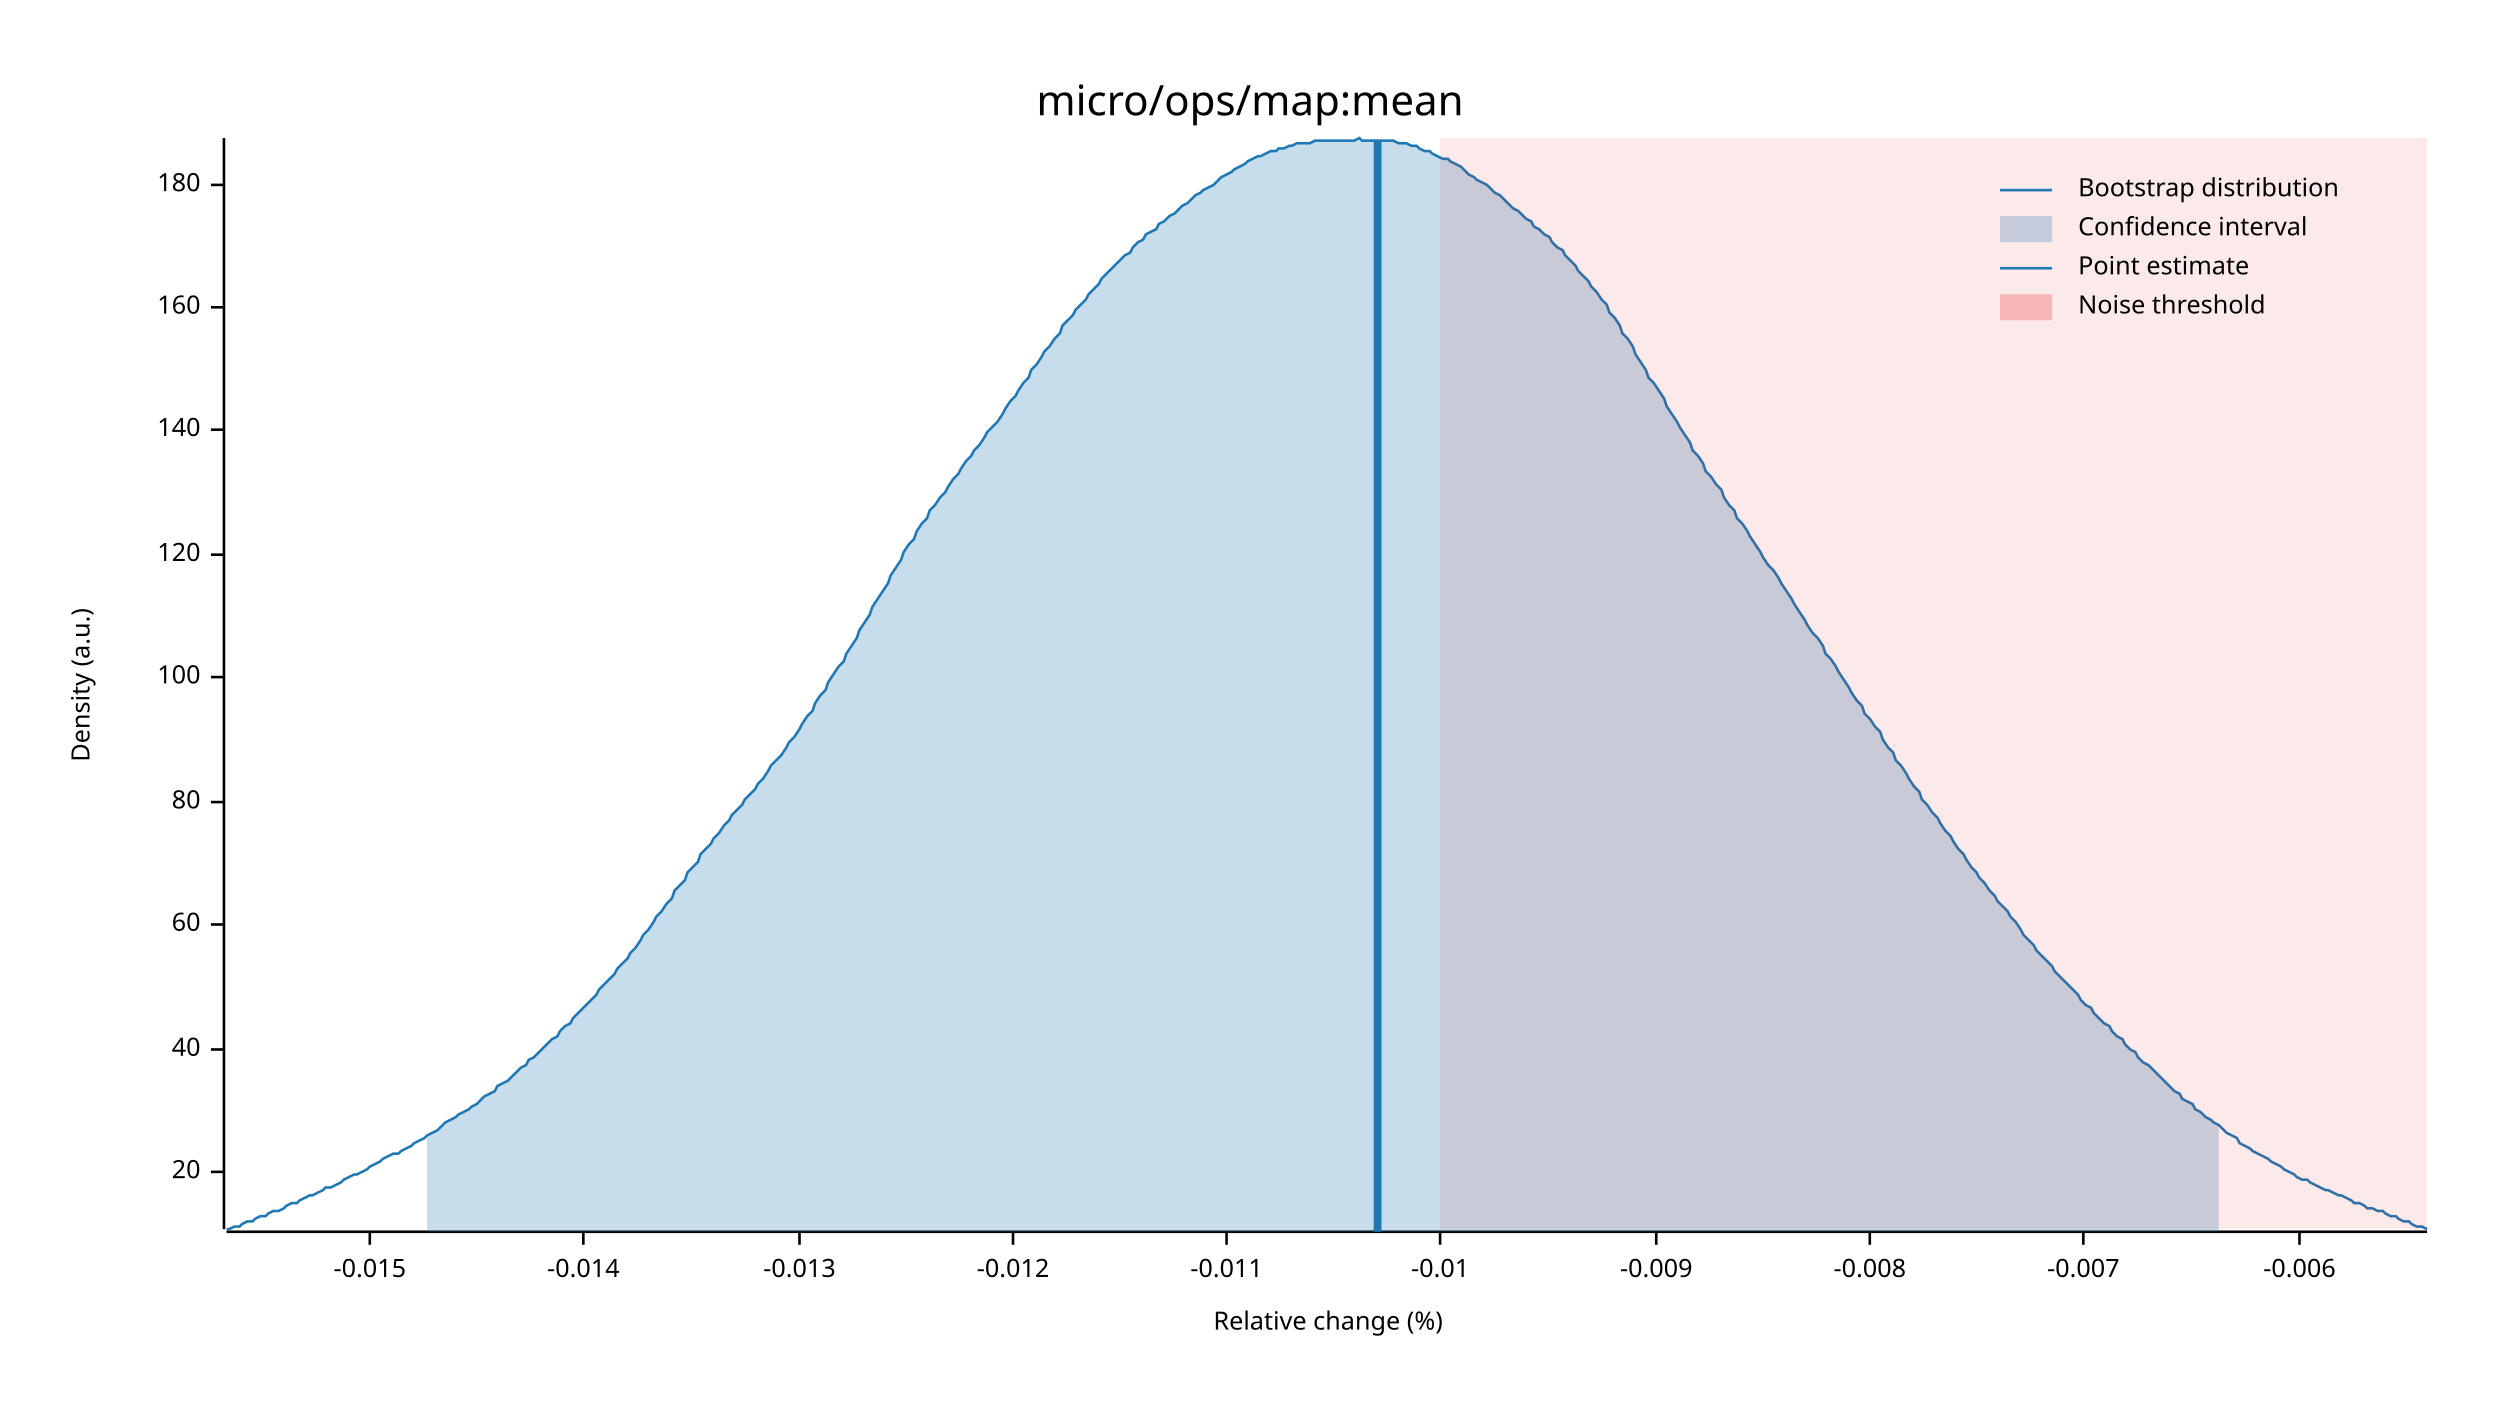
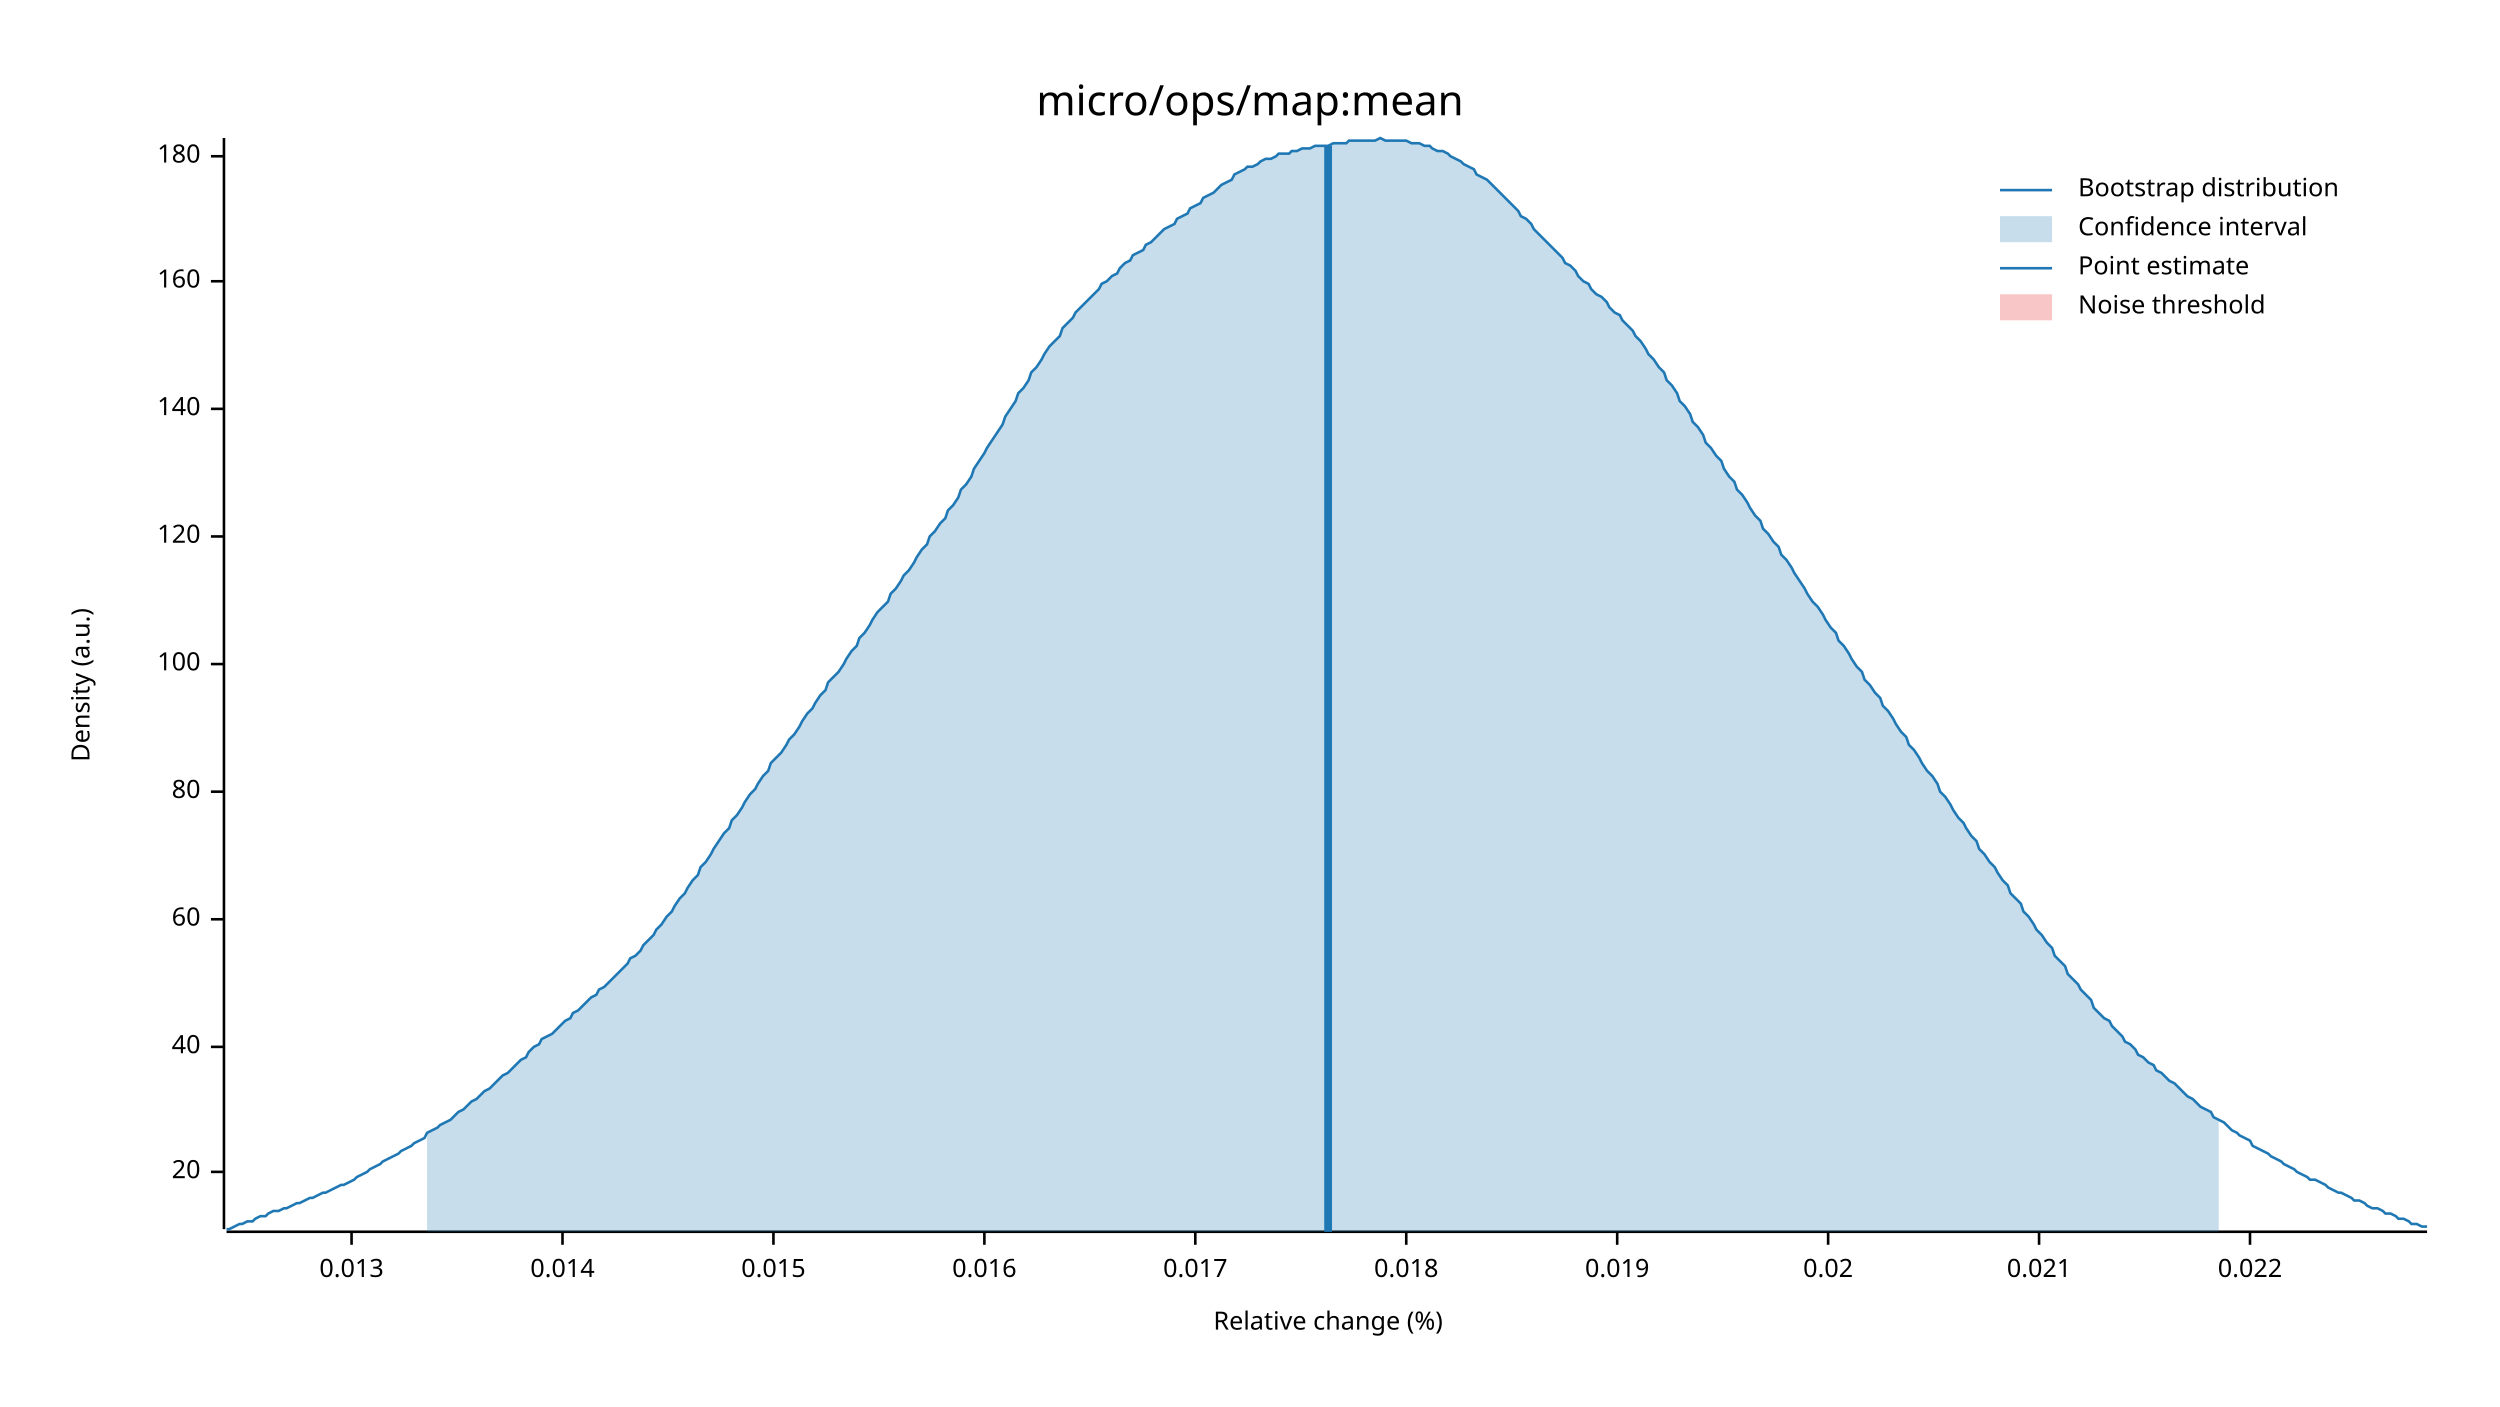
<svg xmlns="http://www.w3.org/2000/svg" width="960" height="540" viewBox="0 0 960 540">
  <text x="480" y="32" dy="0.76em" text-anchor="middle" font-family="sans-serif" font-size="16.129" opacity="1" fill="#000000">
micro/ops/map:mean
</text>
  <text x="27" y="263" dy="0.76em" text-anchor="middle" font-family="sans-serif" font-size="9.677" opacity="1" fill="#000000" transform="rotate(270, 27, 263)">
Density (a.u.)
</text>
  <text x="510" y="513" dy="-0.5ex" text-anchor="middle" font-family="sans-serif" font-size="9.677" opacity="1" fill="#000000">
Relative change (%)
</text>
  <polyline fill="none" opacity="1" stroke="#000000" stroke-width="1" points="86,53 86,472 " />
  <text x="77" y="450" dy="0.5ex" text-anchor="end" font-family="sans-serif" font-size="9.677" opacity="1" fill="#000000">
20
</text>
  <polyline fill="none" opacity="1" stroke="#000000" stroke-width="1" points="81,450 86,450 " />
-   <text x="77" y="403" dy="0.5ex" text-anchor="end" font-family="sans-serif" font-size="9.677" opacity="1" fill="#000000">
+   <text x="77" y="402" dy="0.5ex" text-anchor="end" font-family="sans-serif" font-size="9.677" opacity="1" fill="#000000">
40
</text>
-   <polyline fill="none" opacity="1" stroke="#000000" stroke-width="1" points="81,403 86,403 " />
-   <text x="77" y="355" dy="0.5ex" text-anchor="end" font-family="sans-serif" font-size="9.677" opacity="1" fill="#000000">
+   <polyline fill="none" opacity="1" stroke="#000000" stroke-width="1" points="81,402 86,402 " />
+   <text x="77" y="353" dy="0.5ex" text-anchor="end" font-family="sans-serif" font-size="9.677" opacity="1" fill="#000000">
60
</text>
-   <polyline fill="none" opacity="1" stroke="#000000" stroke-width="1" points="81,355 86,355 " />
-   <text x="77" y="308" dy="0.5ex" text-anchor="end" font-family="sans-serif" font-size="9.677" opacity="1" fill="#000000">
+   <polyline fill="none" opacity="1" stroke="#000000" stroke-width="1" points="81,353 86,353 " />
+   <text x="77" y="304" dy="0.5ex" text-anchor="end" font-family="sans-serif" font-size="9.677" opacity="1" fill="#000000">
80
</text>
-   <polyline fill="none" opacity="1" stroke="#000000" stroke-width="1" points="81,308 86,308 " />
-   <text x="77" y="260" dy="0.5ex" text-anchor="end" font-family="sans-serif" font-size="9.677" opacity="1" fill="#000000">
+   <polyline fill="none" opacity="1" stroke="#000000" stroke-width="1" points="81,304 86,304 " />
+   <text x="77" y="255" dy="0.5ex" text-anchor="end" font-family="sans-serif" font-size="9.677" opacity="1" fill="#000000">
100
</text>
-   <polyline fill="none" opacity="1" stroke="#000000" stroke-width="1" points="81,260 86,260 " />
-   <text x="77" y="213" dy="0.5ex" text-anchor="end" font-family="sans-serif" font-size="9.677" opacity="1" fill="#000000">
+   <polyline fill="none" opacity="1" stroke="#000000" stroke-width="1" points="81,255 86,255 " />
+   <text x="77" y="206" dy="0.5ex" text-anchor="end" font-family="sans-serif" font-size="9.677" opacity="1" fill="#000000">
120
</text>
-   <polyline fill="none" opacity="1" stroke="#000000" stroke-width="1" points="81,213 86,213 " />
-   <text x="77" y="165" dy="0.5ex" text-anchor="end" font-family="sans-serif" font-size="9.677" opacity="1" fill="#000000">
+   <polyline fill="none" opacity="1" stroke="#000000" stroke-width="1" points="81,206 86,206 " />
+   <text x="77" y="157" dy="0.5ex" text-anchor="end" font-family="sans-serif" font-size="9.677" opacity="1" fill="#000000">
140
</text>
-   <polyline fill="none" opacity="1" stroke="#000000" stroke-width="1" points="81,165 86,165 " />
-   <text x="77" y="118" dy="0.5ex" text-anchor="end" font-family="sans-serif" font-size="9.677" opacity="1" fill="#000000">
+   <polyline fill="none" opacity="1" stroke="#000000" stroke-width="1" points="81,157 86,157 " />
+   <text x="77" y="108" dy="0.5ex" text-anchor="end" font-family="sans-serif" font-size="9.677" opacity="1" fill="#000000">
160
</text>
-   <polyline fill="none" opacity="1" stroke="#000000" stroke-width="1" points="81,118 86,118 " />
-   <text x="77" y="71" dy="0.5ex" text-anchor="end" font-family="sans-serif" font-size="9.677" opacity="1" fill="#000000">
+   <polyline fill="none" opacity="1" stroke="#000000" stroke-width="1" points="81,108 86,108 " />
+   <text x="77" y="60" dy="0.5ex" text-anchor="end" font-family="sans-serif" font-size="9.677" opacity="1" fill="#000000">
180
</text>
-   <polyline fill="none" opacity="1" stroke="#000000" stroke-width="1" points="81,71 86,71 " />
+   <polyline fill="none" opacity="1" stroke="#000000" stroke-width="1" points="81,60 86,60 " />
  <polyline fill="none" opacity="1" stroke="#000000" stroke-width="1" points="87,473 932,473 " />
-   <text x="142" y="483" dy="0.76em" text-anchor="middle" font-family="sans-serif" font-size="9.677" opacity="1" fill="#000000">
- -0.015
+   <text x="135" y="483" dy="0.76em" text-anchor="middle" font-family="sans-serif" font-size="9.677" opacity="1" fill="#000000">
+ 0.013
</text>
-   <polyline fill="none" opacity="1" stroke="#000000" stroke-width="1" points="142,473 142,478 " />
-   <text x="224" y="483" dy="0.76em" text-anchor="middle" font-family="sans-serif" font-size="9.677" opacity="1" fill="#000000">
- -0.014
+   <polyline fill="none" opacity="1" stroke="#000000" stroke-width="1" points="135,473 135,478 " />
+   <text x="216" y="483" dy="0.76em" text-anchor="middle" font-family="sans-serif" font-size="9.677" opacity="1" fill="#000000">
+ 0.014
</text>
-   <polyline fill="none" opacity="1" stroke="#000000" stroke-width="1" points="224,473 224,478 " />
-   <text x="307" y="483" dy="0.76em" text-anchor="middle" font-family="sans-serif" font-size="9.677" opacity="1" fill="#000000">
- -0.013
+   <polyline fill="none" opacity="1" stroke="#000000" stroke-width="1" points="216,473 216,478 " />
+   <text x="297" y="483" dy="0.76em" text-anchor="middle" font-family="sans-serif" font-size="9.677" opacity="1" fill="#000000">
+ 0.015
</text>
-   <polyline fill="none" opacity="1" stroke="#000000" stroke-width="1" points="307,473 307,478 " />
-   <text x="389" y="483" dy="0.76em" text-anchor="middle" font-family="sans-serif" font-size="9.677" opacity="1" fill="#000000">
- -0.012
+   <polyline fill="none" opacity="1" stroke="#000000" stroke-width="1" points="297,473 297,478 " />
+   <text x="378" y="483" dy="0.76em" text-anchor="middle" font-family="sans-serif" font-size="9.677" opacity="1" fill="#000000">
+ 0.016
</text>
-   <polyline fill="none" opacity="1" stroke="#000000" stroke-width="1" points="389,473 389,478 " />
-   <text x="471" y="483" dy="0.76em" text-anchor="middle" font-family="sans-serif" font-size="9.677" opacity="1" fill="#000000">
- -0.011
+   <polyline fill="none" opacity="1" stroke="#000000" stroke-width="1" points="378,473 378,478 " />
+   <text x="459" y="483" dy="0.76em" text-anchor="middle" font-family="sans-serif" font-size="9.677" opacity="1" fill="#000000">
+ 0.017
</text>
-   <polyline fill="none" opacity="1" stroke="#000000" stroke-width="1" points="471,473 471,478 " />
-   <text x="553" y="483" dy="0.76em" text-anchor="middle" font-family="sans-serif" font-size="9.677" opacity="1" fill="#000000">
- -0.01
+   <polyline fill="none" opacity="1" stroke="#000000" stroke-width="1" points="459,473 459,478 " />
+   <text x="540" y="483" dy="0.76em" text-anchor="middle" font-family="sans-serif" font-size="9.677" opacity="1" fill="#000000">
+ 0.018
</text>
-   <polyline fill="none" opacity="1" stroke="#000000" stroke-width="1" points="553,473 553,478 " />
-   <text x="636" y="483" dy="0.76em" text-anchor="middle" font-family="sans-serif" font-size="9.677" opacity="1" fill="#000000">
- -0.009
+   <polyline fill="none" opacity="1" stroke="#000000" stroke-width="1" points="540,473 540,478 " />
+   <text x="621" y="483" dy="0.76em" text-anchor="middle" font-family="sans-serif" font-size="9.677" opacity="1" fill="#000000">
+ 0.019
</text>
-   <polyline fill="none" opacity="1" stroke="#000000" stroke-width="1" points="636,473 636,478 " />
-   <text x="718" y="483" dy="0.76em" text-anchor="middle" font-family="sans-serif" font-size="9.677" opacity="1" fill="#000000">
- -0.008
+   <polyline fill="none" opacity="1" stroke="#000000" stroke-width="1" points="621,473 621,478 " />
+   <text x="702" y="483" dy="0.76em" text-anchor="middle" font-family="sans-serif" font-size="9.677" opacity="1" fill="#000000">
+ 0.02
</text>
-   <polyline fill="none" opacity="1" stroke="#000000" stroke-width="1" points="718,473 718,478 " />
-   <text x="800" y="483" dy="0.76em" text-anchor="middle" font-family="sans-serif" font-size="9.677" opacity="1" fill="#000000">
- -0.007
+   <polyline fill="none" opacity="1" stroke="#000000" stroke-width="1" points="702,473 702,478 " />
+   <text x="783" y="483" dy="0.76em" text-anchor="middle" font-family="sans-serif" font-size="9.677" opacity="1" fill="#000000">
+ 0.021
</text>
-   <polyline fill="none" opacity="1" stroke="#000000" stroke-width="1" points="800,473 800,478 " />
-   <text x="883" y="483" dy="0.76em" text-anchor="middle" font-family="sans-serif" font-size="9.677" opacity="1" fill="#000000">
- -0.006
+   <polyline fill="none" opacity="1" stroke="#000000" stroke-width="1" points="783,473 783,478 " />
+   <text x="864" y="483" dy="0.76em" text-anchor="middle" font-family="sans-serif" font-size="9.677" opacity="1" fill="#000000">
+ 0.022
</text>
-   <polyline fill="none" opacity="1" stroke="#000000" stroke-width="1" points="883,473 883,478 " />
-   <polyline fill="none" opacity="1" stroke="#1F78B4" stroke-width="1" points="87,472 88,472 90,471 92,471 93,470 95,469 97,469 98,468 100,467 102,467 103,466 105,465 107,465 109,464 110,463 112,462 114,462 115,461 117,460 119,459 120,459 122,458 124,457 125,456 127,456 129,455 131,454 132,453 134,452 136,451 137,451 139,450 141,449 142,448 144,447 146,446 147,445 149,444 151,443 153,443 154,442 156,441 158,440 159,439 161,438 163,437 164,436 166,435 168,434 169,433 171,431 173,430 175,429 176,428 178,427 180,426 181,425 183,424 185,422 186,421 188,420 190,419 191,417 193,416 195,415 197,413 198,412 200,410 202,409 203,407 205,406 207,404 208,403 210,401 212,399 214,398 215,396 217,394 219,393 220,391 222,389 224,387 225,386 227,384 229,382 230,380 232,378 234,376 236,374 237,372 239,370 241,368 242,366 244,364 246,361 247,359 249,357 251,354 252,352 254,350 256,347 258,345 259,342 261,340 263,338 264,335 266,333 268,331 269,328 271,326 273,324 274,322 276,320 278,317 280,315 281,313 283,311 285,309 286,307 288,305 290,303 291,301 293,299 295,296 296,294 298,292 300,290 302,287 303,285 305,283 307,280 308,278 310,275 312,273 313,270 315,267 317,265 318,262 320,259 322,256 324,254 325,251 327,248 329,245 330,242 332,239 334,236 335,233 337,230 339,227 341,224 342,221 344,218 346,215 347,212 349,209 351,207 352,204 354,201 356,199 357,196 359,194 361,191 363,189 364,187 366,184 368,182 369,180 371,177 373,175 374,173 376,171 378,168 379,166 381,164 383,162 385,159 386,157 388,154 390,152 391,150 393,147 395,145 396,142 398,140 400,137 401,135 403,133 405,130 407,128 408,125 410,123 412,121 413,119 415,117 417,115 418,113 420,111 422,109 423,107 425,105 427,103 429,101 430,100 432,98 434,97 435,95 437,93 439,92 440,90 442,89 444,88 445,86 447,85 449,83 451,82 452,81 454,79 456,78 457,77 459,75 461,74 462,73 464,72 466,71 468,69 469,68 471,67 473,66 474,65 476,64 478,63 479,62 481,61 483,60 484,60 486,59 488,58 490,58 491,57 493,57 495,56 496,56 498,55 500,55 501,55 503,55 505,54 506,54 508,54 510,54 512,54 513,54 515,54 517,54 518,54 520,54 522,53 523,54 525,54 527,54 528,54 530,54 532,54 534,54 535,54 537,55 539,55 540,55 542,56 544,56 545,57 547,58 549,58 550,59 552,60 554,61 556,61 557,62 559,63 561,64 562,65 564,67 566,68 567,69 569,70 571,71 573,73 574,74 576,75 578,77 579,78 581,80 583,81 584,82 586,84 588,85 589,87 591,88 593,90 595,91 596,93 598,95 600,96 601,98 603,100 605,102 606,104 608,106 610,108 611,110 613,112 615,115 617,117 618,120 620,122 622,125 623,128 625,130 627,133 628,136 630,139 632,142 633,145 635,147 637,150 639,153 640,156 642,159 644,162 645,164 647,167 649,170 650,173 652,175 654,178 655,181 657,183 659,186 661,188 662,191 664,194 666,196 667,199 669,201 671,204 672,206 674,209 676,212 677,214 679,217 681,219 683,222 684,224 686,227 688,230 689,232 691,235 693,238 694,240 696,243 698,245 700,248 701,251 703,253 705,256 706,258 708,261 710,264 711,266 713,269 715,271 716,274 718,276 720,279 722,281 723,284 725,287 727,289 728,292 730,294 732,297 733,299 735,302 737,304 738,307 740,309 742,312 744,314 745,316 747,319 749,321 750,323 752,326 754,328 755,330 757,333 759,335 760,337 762,339 764,342 766,344 767,346 769,348 771,350 772,352 774,354 776,357 777,359 779,361 781,363 782,365 784,367 786,369 788,371 789,373 791,375 793,377 794,378 796,380 798,382 799,384 801,386 803,387 804,389 806,391 808,393 810,394 811,396 813,398 815,399 816,401 818,403 820,404 821,406 823,408 825,409 827,411 828,412 830,414 832,416 833,417 835,419 837,420 838,422 840,423 842,424 843,426 845,427 847,429 849,430 850,431 852,432 854,434 855,435 857,436 859,437 860,439 862,440 864,441 865,442 867,443 869,444 871,445 872,446 874,447 876,448 877,449 879,450 881,451 882,452 884,453 886,453 887,454 889,455 891,456 893,457 894,457 896,458 898,459 899,459 901,460 903,461 904,462 906,462 908,463 909,464 911,464 913,465 915,465 916,466 918,467 920,467 921,468 923,469 925,469 926,470 928,471 930,471 932,472 " />
-   <polygon opacity="0.25" fill="#1F78B4" points="164,436 166,435 168,434 169,433 171,431 173,430 175,429 176,428 178,427 180,426 181,425 183,424 185,422 186,421 188,420 190,419 191,417 193,416 195,415 197,413 198,412 200,410 202,409 203,407 205,406 207,404 208,403 210,401 212,399 214,398 215,396 217,394 219,393 220,391 222,389 224,387 225,386 227,384 229,382 230,380 232,378 234,376 236,374 237,372 239,370 241,368 242,366 244,364 246,361 247,359 249,357 251,354 252,352 254,350 256,347 258,345 259,342 261,340 263,338 264,335 266,333 268,331 269,328 271,326 273,324 274,322 276,320 278,317 280,315 281,313 283,311 285,309 286,307 288,305 290,303 291,301 293,299 295,296 296,294 298,292 300,290 302,287 303,285 305,283 307,280 308,278 310,275 312,273 313,270 315,267 317,265 318,262 320,259 322,256 324,254 325,251 327,248 329,245 330,242 332,239 334,236 335,233 337,230 339,227 341,224 342,221 344,218 346,215 347,212 349,209 351,207 352,204 354,201 356,199 357,196 359,194 361,191 363,189 364,187 366,184 368,182 369,180 371,177 373,175 374,173 376,171 378,168 379,166 381,164 383,162 385,159 386,157 388,154 390,152 391,150 393,147 395,145 396,142 398,140 400,137 401,135 403,133 405,130 407,128 408,125 410,123 412,121 413,119 415,117 417,115 418,113 420,111 422,109 423,107 425,105 427,103 429,101 430,100 432,98 434,97 435,95 437,93 439,92 440,90 442,89 444,88 445,86 447,85 449,83 451,82 452,81 454,79 456,78 457,77 459,75 461,74 462,73 464,72 466,71 468,69 469,68 471,67 473,66 474,65 476,64 478,63 479,62 481,61 483,60 484,60 486,59 488,58 490,58 491,57 493,57 495,56 496,56 498,55 500,55 501,55 503,55 505,54 506,54 508,54 510,54 512,54 513,54 515,54 517,54 518,54 520,54 522,53 523,54 525,54 527,54 528,54 530,54 532,54 534,54 535,54 537,55 539,55 540,55 542,56 544,56 545,57 547,58 549,58 550,59 552,60 554,61 556,61 557,62 559,63 561,64 562,65 564,67 566,68 567,69 569,70 571,71 573,73 574,74 576,75 578,77 579,78 581,80 583,81 584,82 586,84 588,85 589,87 591,88 593,90 595,91 596,93 598,95 600,96 601,98 603,100 605,102 606,104 608,106 610,108 611,110 613,112 615,115 617,117 618,120 620,122 622,125 623,128 625,130 627,133 628,136 630,139 632,142 633,145 635,147 637,150 639,153 640,156 642,159 644,162 645,164 647,167 649,170 650,173 652,175 654,178 655,181 657,183 659,186 661,188 662,191 664,194 666,196 667,199 669,201 671,204 672,206 674,209 676,212 677,214 679,217 681,219 683,222 684,224 686,227 688,230 689,232 691,235 693,238 694,240 696,243 698,245 700,248 701,251 703,253 705,256 706,258 708,261 710,264 711,266 713,269 715,271 716,274 718,276 720,279 722,281 723,284 725,287 727,289 728,292 730,294 732,297 733,299 735,302 737,304 738,307 740,309 742,312 744,314 745,316 747,319 749,321 750,323 752,326 754,328 755,330 757,333 759,335 760,337 762,339 764,342 766,344 767,346 769,348 771,350 772,352 774,354 776,357 777,359 779,361 781,363 782,365 784,367 786,369 788,371 789,373 791,375 793,377 794,378 796,380 798,382 799,384 801,386 803,387 804,389 806,391 808,393 810,394 811,396 813,398 815,399 816,401 818,403 820,404 821,406 823,408 825,409 827,411 828,412 830,414 832,416 833,417 835,419 837,420 838,422 840,423 842,424 843,426 845,427 847,429 849,430 850,431 852,432 852,473 164,473 " />
-   <polyline fill="none" opacity="1" stroke="#1F78B4" stroke-width="3" points="529,473 529,54 " />
-   <rect x="553" y="53" width="379" height="419" opacity="0.1" fill="#E31A1C" stroke="none" />
+   <polyline fill="none" opacity="1" stroke="#000000" stroke-width="1" points="864,473 864,478 " />
+   <polyline fill="none" opacity="1" stroke="#1F78B4" stroke-width="1" points="87,472 88,472 90,471 92,470 93,470 95,469 97,469 98,468 100,467 102,467 103,466 105,465 107,465 109,464 110,464 112,463 114,462 115,462 117,461 119,460 120,460 122,459 124,458 125,458 127,457 129,456 131,455 132,455 134,454 136,453 137,452 139,451 141,450 142,449 144,448 146,447 147,446 149,445 151,444 153,443 154,442 156,441 158,440 159,439 161,438 163,437 164,435 166,434 168,433 169,432 171,431 173,430 175,428 176,427 178,426 180,424 181,423 183,422 185,420 186,419 188,418 190,416 191,415 193,413 195,412 197,410 198,409 200,407 202,406 203,404 205,402 207,401 208,399 210,398 212,397 214,395 215,394 217,392 219,391 220,389 222,388 224,386 225,385 227,383 229,382 230,380 232,379 234,377 236,375 237,374 239,372 241,370 242,368 244,367 246,365 247,363 249,361 251,359 252,357 254,355 256,352 258,350 259,348 261,345 263,343 264,341 266,338 268,336 269,333 271,331 273,328 274,326 276,323 278,320 280,318 281,315 283,313 285,310 286,308 288,305 290,303 291,301 293,298 295,296 296,293 298,291 300,289 302,286 303,284 305,282 307,279 308,277 310,274 312,272 313,270 315,267 317,265 318,262 320,260 322,258 324,255 325,253 327,250 329,248 330,245 332,243 334,240 335,238 337,235 339,233 341,231 342,228 344,226 346,223 347,221 349,219 351,216 352,214 354,211 356,209 357,206 359,204 361,201 363,199 364,196 366,194 368,191 369,188 371,186 373,183 374,180 376,177 378,174 379,172 381,169 383,166 385,163 386,160 388,157 390,154 391,151 393,149 395,146 396,143 398,141 400,138 401,136 403,133 405,131 407,129 408,126 410,124 412,122 413,120 415,118 417,116 418,115 420,113 422,111 423,109 425,108 427,106 429,105 430,103 432,101 434,100 435,98 437,97 439,96 440,94 442,93 444,91 445,90 447,88 449,87 451,86 452,84 454,83 456,82 457,80 459,79 461,78 462,76 464,75 466,74 468,72 469,71 471,70 473,69 474,67 476,66 478,65 479,64 481,64 483,63 484,62 486,61 488,61 490,60 491,59 493,59 495,59 496,58 498,58 500,57 501,57 503,57 505,56 506,56 508,56 510,56 512,55 513,55 515,55 517,55 518,54 520,54 522,54 523,54 525,54 527,54 528,54 530,53 532,54 534,54 535,54 537,54 539,54 540,54 542,55 544,55 545,55 547,56 549,56 550,57 552,58 554,58 556,59 557,60 559,61 561,62 562,63 564,64 566,65 567,67 569,68 571,69 573,71 574,72 576,74 578,76 579,77 581,79 583,81 584,83 586,84 588,86 589,88 591,90 593,92 595,94 596,95 598,97 600,99 601,101 603,102 605,104 606,106 608,108 610,109 611,111 613,113 615,114 617,116 618,118 620,120 622,121 623,123 625,125 627,127 628,129 630,131 632,134 633,136 635,138 637,141 639,143 640,146 642,148 644,151 645,154 647,156 649,159 650,162 652,164 654,167 655,170 657,172 659,175 661,177 662,180 664,183 666,185 667,188 669,190 671,193 672,195 674,198 676,200 677,203 679,205 681,208 683,210 684,213 686,215 688,218 689,220 691,223 693,226 694,228 696,231 698,233 700,236 701,238 703,241 705,243 706,246 708,248 710,251 711,253 713,256 715,258 716,261 718,263 720,266 722,268 723,271 725,273 727,276 728,278 730,281 732,283 733,286 735,288 737,291 738,293 740,296 742,298 744,301 745,304 747,306 749,309 750,311 752,314 754,316 755,318 757,321 759,323 760,326 762,328 764,331 766,333 767,335 769,338 771,340 772,343 774,345 776,347 777,350 779,352 781,355 782,357 784,359 786,362 788,364 789,367 791,369 793,371 794,374 796,376 798,378 799,380 801,382 803,384 804,387 806,389 808,391 810,392 811,394 813,396 815,398 816,400 818,401 820,403 821,405 823,406 825,408 827,409 828,411 830,412 832,414 833,415 835,416 837,418 838,419 840,421 842,422 843,423 845,425 847,426 849,427 850,429 852,430 854,431 855,432 857,434 859,435 860,436 862,437 864,438 865,440 867,441 869,442 871,443 872,444 874,445 876,446 877,447 879,448 881,449 882,450 884,451 886,452 887,453 889,453 891,454 893,455 894,456 896,457 898,458 899,458 901,459 903,460 904,461 906,461 908,462 909,463 911,464 913,464 915,465 916,466 918,466 920,467 921,468 923,468 925,469 926,470 928,470 930,471 932,471 " />
+   <polygon opacity="0.25" fill="#1F78B4" points="164,435 166,434 168,433 169,432 171,431 173,430 175,428 176,427 178,426 180,424 181,423 183,422 185,420 186,419 188,418 190,416 191,415 193,413 195,412 197,410 198,409 200,407 202,406 203,404 205,402 207,401 208,399 210,398 212,397 214,395 215,394 217,392 219,391 220,389 222,388 224,386 225,385 227,383 229,382 230,380 232,379 234,377 236,375 237,374 239,372 241,370 242,368 244,367 246,365 247,363 249,361 251,359 252,357 254,355 256,352 258,350 259,348 261,345 263,343 264,341 266,338 268,336 269,333 271,331 273,328 274,326 276,323 278,320 280,318 281,315 283,313 285,310 286,308 288,305 290,303 291,301 293,298 295,296 296,293 298,291 300,289 302,286 303,284 305,282 307,279 308,277 310,274 312,272 313,270 315,267 317,265 318,262 320,260 322,258 324,255 325,253 327,250 329,248 330,245 332,243 334,240 335,238 337,235 339,233 341,231 342,228 344,226 346,223 347,221 349,219 351,216 352,214 354,211 356,209 357,206 359,204 361,201 363,199 364,196 366,194 368,191 369,188 371,186 373,183 374,180 376,177 378,174 379,172 381,169 383,166 385,163 386,160 388,157 390,154 391,151 393,149 395,146 396,143 398,141 400,138 401,136 403,133 405,131 407,129 408,126 410,124 412,122 413,120 415,118 417,116 418,115 420,113 422,111 423,109 425,108 427,106 429,105 430,103 432,101 434,100 435,98 437,97 439,96 440,94 442,93 444,91 445,90 447,88 449,87 451,86 452,84 454,83 456,82 457,80 459,79 461,78 462,76 464,75 466,74 468,72 469,71 471,70 473,69 474,67 476,66 478,65 479,64 481,64 483,63 484,62 486,61 488,61 490,60 491,59 493,59 495,59 496,58 498,58 500,57 501,57 503,57 505,56 506,56 508,56 510,56 512,55 513,55 515,55 517,55 518,54 520,54 522,54 523,54 525,54 527,54 528,54 530,53 532,54 534,54 535,54 537,54 539,54 540,54 542,55 544,55 545,55 547,56 549,56 550,57 552,58 554,58 556,59 557,60 559,61 561,62 562,63 564,64 566,65 567,67 569,68 571,69 573,71 574,72 576,74 578,76 579,77 581,79 583,81 584,83 586,84 588,86 589,88 591,90 593,92 595,94 596,95 598,97 600,99 601,101 603,102 605,104 606,106 608,108 610,109 611,111 613,113 615,114 617,116 618,118 620,120 622,121 623,123 625,125 627,127 628,129 630,131 632,134 633,136 635,138 637,141 639,143 640,146 642,148 644,151 645,154 647,156 649,159 650,162 652,164 654,167 655,170 657,172 659,175 661,177 662,180 664,183 666,185 667,188 669,190 671,193 672,195 674,198 676,200 677,203 679,205 681,208 683,210 684,213 686,215 688,218 689,220 691,223 693,226 694,228 696,231 698,233 700,236 701,238 703,241 705,243 706,246 708,248 710,251 711,253 713,256 715,258 716,261 718,263 720,266 722,268 723,271 725,273 727,276 728,278 730,281 732,283 733,286 735,288 737,291 738,293 740,296 742,298 744,301 745,304 747,306 749,309 750,311 752,314 754,316 755,318 757,321 759,323 760,326 762,328 764,331 766,333 767,335 769,338 771,340 772,343 774,345 776,347 777,350 779,352 781,355 782,357 784,359 786,362 788,364 789,367 791,369 793,371 794,374 796,376 798,378 799,380 801,382 803,384 804,387 806,389 808,391 810,392 811,394 813,396 815,398 816,400 818,401 820,403 821,405 823,406 825,408 827,409 828,411 830,412 832,414 833,415 835,416 837,418 838,419 840,421 842,422 843,423 845,425 847,426 849,427 850,429 852,430 852,473 164,473 " />
+   <polyline fill="none" opacity="1" stroke="#1F78B4" stroke-width="3" points="510,473 510,56 " />
+   <rect x="509" y="53" width="0" height="419" opacity="0.1" fill="#E31A1C" stroke="none" />
  <text x="798" y="68" dy="0.76em" text-anchor="start" font-family="sans-serif" font-size="9.677" opacity="1" fill="#000000">
Bootstrap distribution
</text>
  <text x="798" y="83" dy="0.76em" text-anchor="start" font-family="sans-serif" font-size="9.677" opacity="1" fill="#000000">
Confidence interval
</text>
  <text x="798" y="98" dy="0.76em" text-anchor="start" font-family="sans-serif" font-size="9.677" opacity="1" fill="#000000">
Point estimate
</text>
  <text x="798" y="113" dy="0.76em" text-anchor="start" font-family="sans-serif" font-size="9.677" opacity="1" fill="#000000">
Noise threshold
</text>
  <polyline fill="none" opacity="1" stroke="#1F78B4" stroke-width="1" points="768,73 788,73 " />
  <rect x="768" y="83" width="20" height="10" opacity="0.25" fill="#1F78B4" stroke="none" />
  <polyline fill="none" opacity="1" stroke="#1F78B4" stroke-width="1" points="768,103 788,103 " />
  <rect x="768" y="113" width="20" height="10" opacity="0.25" fill="#E31A1C" stroke="none" />
</svg>
